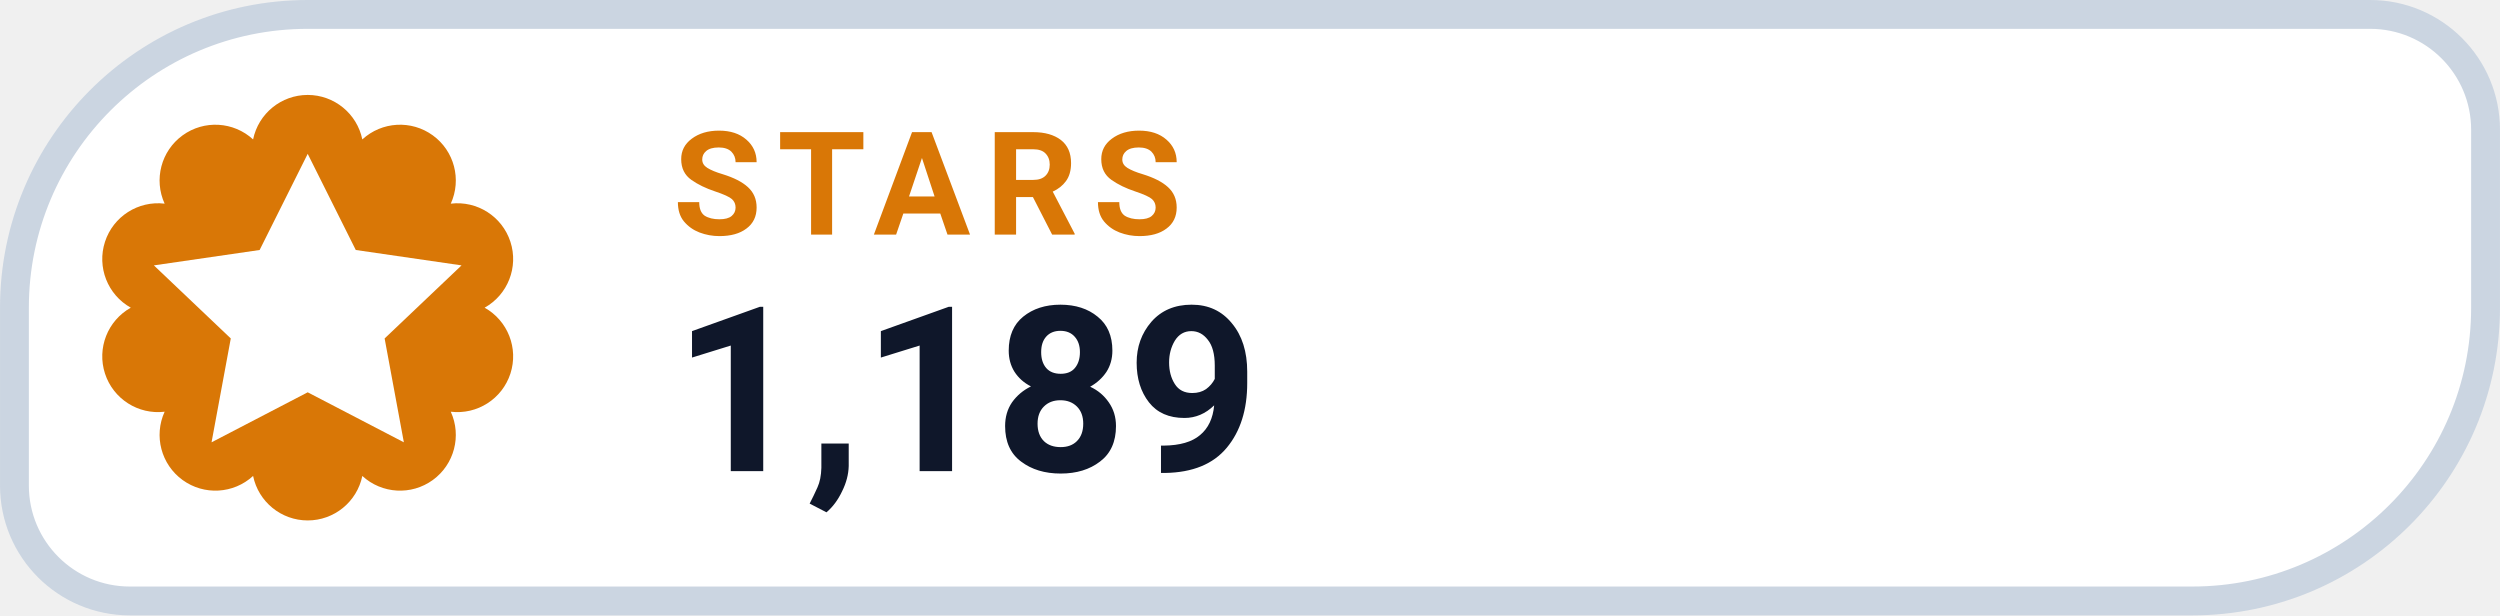
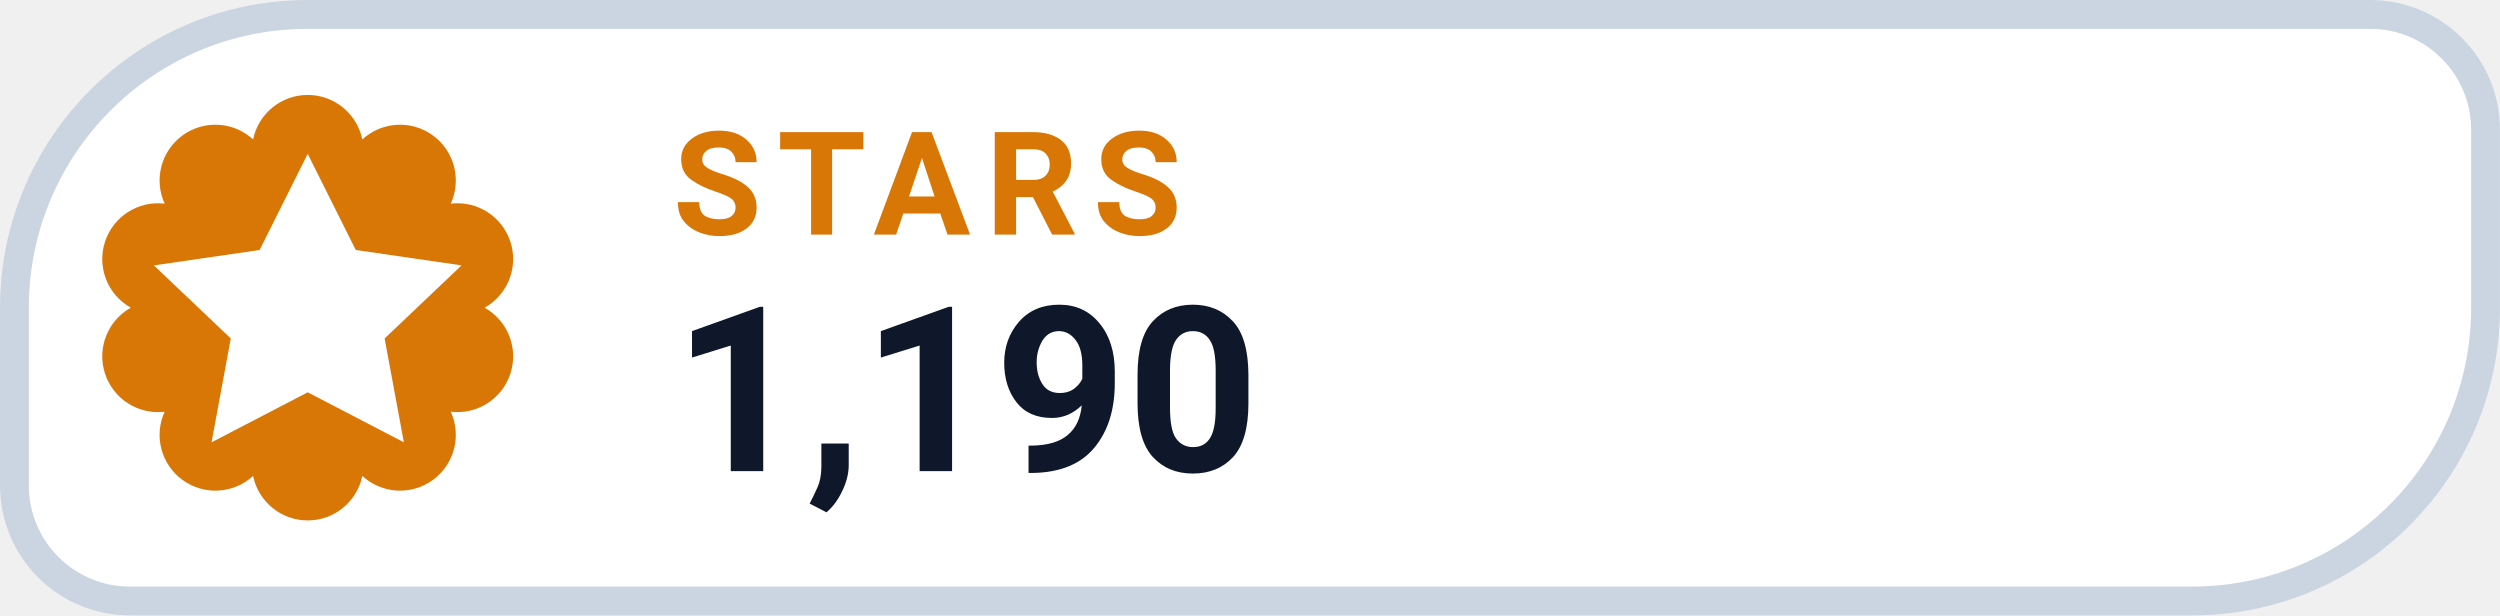
- <svg xmlns="http://www.w3.org/2000/svg" width="126" height="31.015" viewBox="0 0 130 32" role="img" aria-label="STARS 1,189">
+ <svg xmlns="http://www.w3.org/2000/svg" width="126" height="31.015" viewBox="0 0 130 32" role="img" aria-label="STARS 1,190">
  <path d="M 16.00 0.75 H 123.25 A 6.00 6.00 0 0 1 129.25 6.75 V 16.00 A 15.25 15.25 0 0 1 114.00 31.25 H 6.75 A 6.00 6.00 0 0 1 0.75 25.25 V 16.00 A 15.25 15.25 0 0 1 16.00 0.75 Z" fill="#FFFFFF" stroke="#CBD5E1" stroke-width="1.5" />
  <path d="M 13.16 7.25 A 2.90 2.90 0 0 1 18.84 7.25 A 2.90 2.90 0 0 1 23.44 10.59 A 2.90 2.90 0 0 1 25.20 16.00 A 2.90 2.90 0 0 1 23.44 21.41 A 2.90 2.90 0 0 1 18.84 24.75 A 2.90 2.90 0 0 1 13.16 24.75 A 2.90 2.90 0 0 1 8.56 21.41 A 2.90 2.90 0 0 1 6.80 16.00 A 2.90 2.90 0 0 1 8.56 10.59 A 2.90 2.90 0 0 1 13.16 7.25 Z" fill="#D97706" />
  <g transform="translate(16 16)" style="color:#FFFFFF;">
    <path d="M0 -8 l2.5 5 5.5 .8 -4 3.8 1 5.4 -5 -2.6 -5 2.6 1 -5.4 -4 -3.8 5.5 -.8 Z" fill="currentColor" />
  </g>
  <text x="35" y="12.2" fill="#D97706" font-family="-apple-system,BlinkMacSystemFont,'Segoe UI',Roboto,Helvetica,Arial,sans-serif" font-size="7.5" font-weight="700" letter-spacing=".8">STARS</text>
-   <text x="35" y="24.5" fill="#0F172A" font-family="-apple-system,BlinkMacSystemFont,'Segoe UI',Roboto,Helvetica,Arial,sans-serif" font-size="12" font-weight="750">1,189</text>
+   <text x="35" y="24.5" fill="#0F172A" font-family="-apple-system,BlinkMacSystemFont,'Segoe UI',Roboto,Helvetica,Arial,sans-serif" font-size="12" font-weight="750">1,190</text>
</svg>
